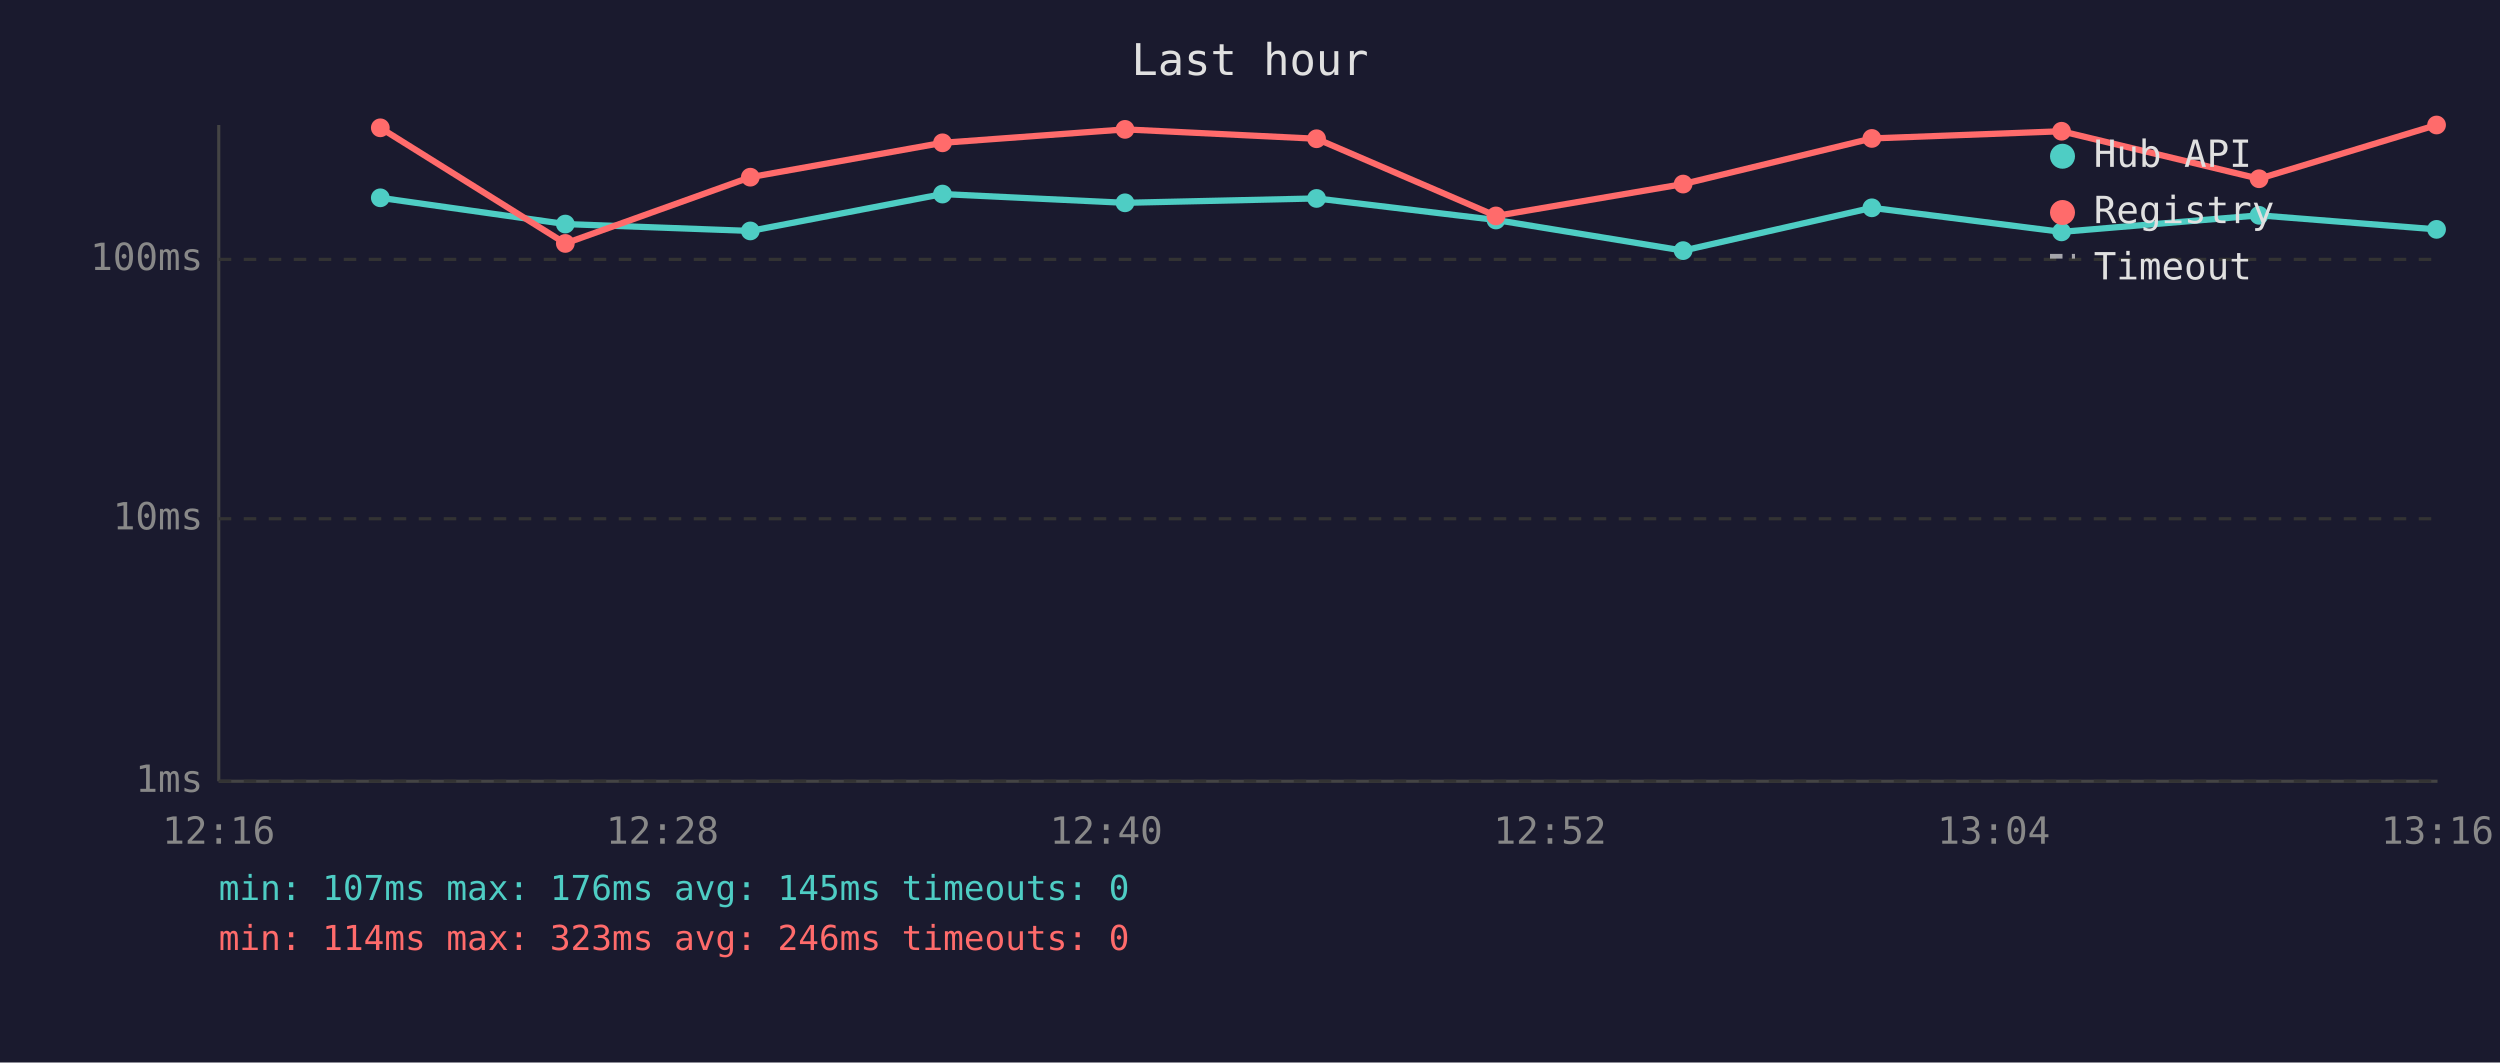
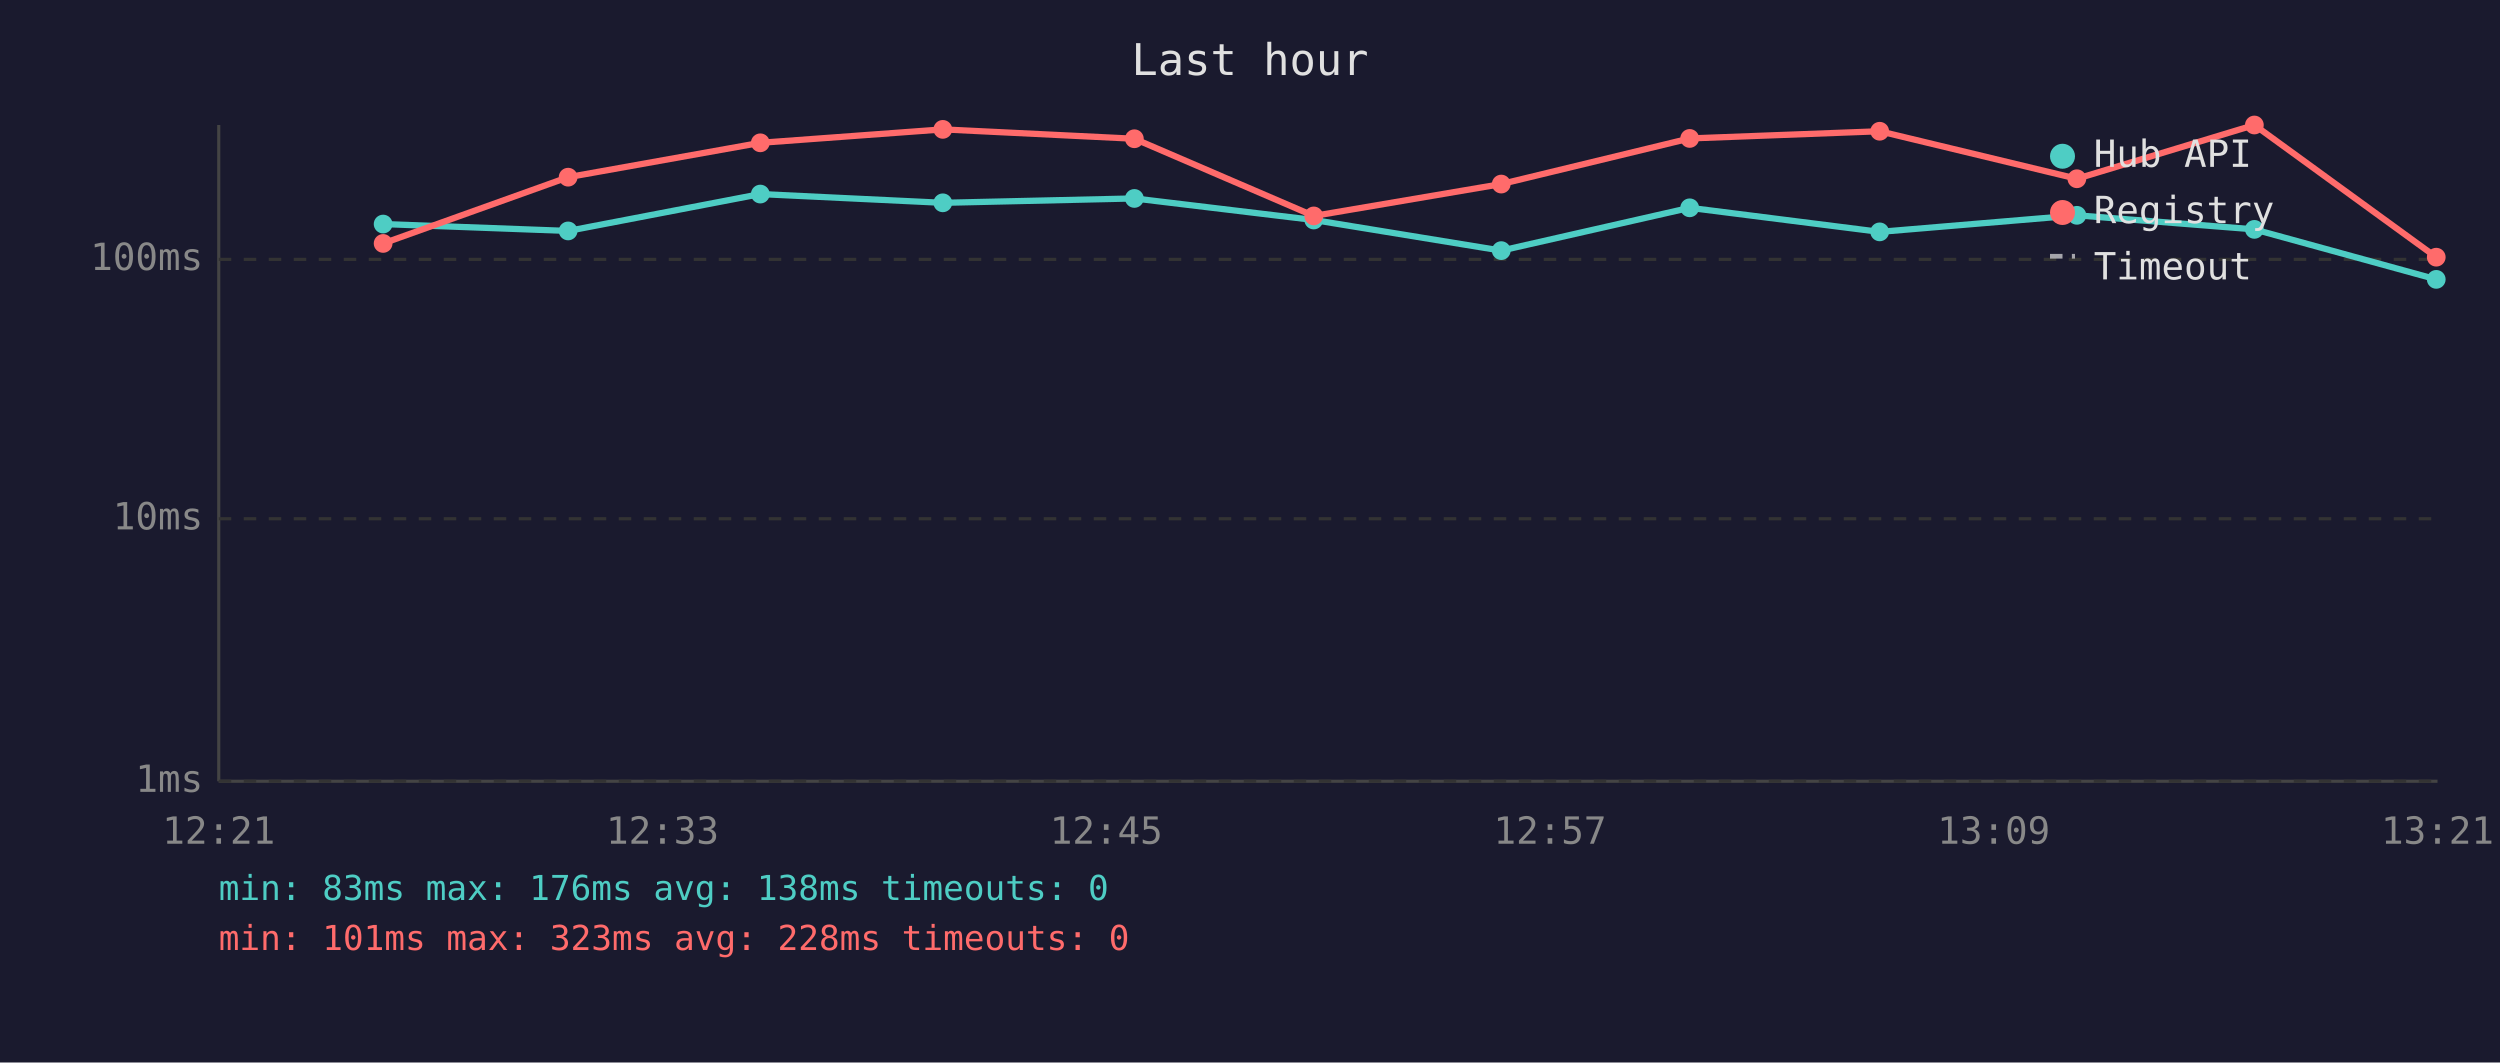
<svg xmlns="http://www.w3.org/2000/svg" viewBox="0 0 800 340" font-family="monospace" font-size="12">
  <rect width="800" height="340" fill="#1a1a2e" />
  <text x="400" y="24" fill="#e0e0e0" font-size="14" text-anchor="middle">Last hour</text>
  <line x1="70" y1="40" x2="70" y2="250" stroke="#444" stroke-width="1" />
  <line x1="70" y1="250" x2="780" y2="250" stroke="#444" stroke-width="1" />
  <line x1="70" y1="250" x2="780" y2="250" stroke="#333" stroke-width="1" stroke-dasharray="4" />
  <text x="65" y="250" fill="#888" text-anchor="end" dominant-baseline="middle">1ms</text>
  <line x1="70" y1="166" x2="780" y2="166" stroke="#333" stroke-width="1" stroke-dasharray="4" />
  <text x="65" y="166" fill="#888" text-anchor="end" dominant-baseline="middle">10ms</text>
  <line x1="70" y1="83" x2="780" y2="83" stroke="#333" stroke-width="1" stroke-dasharray="4" />
  <text x="65" y="83" fill="#888" text-anchor="end" dominant-baseline="middle">100ms</text>
-   <text x="70" y="270" fill="#888" text-anchor="middle">12:16</text>
-   <text x="212" y="270" fill="#888" text-anchor="middle">12:28</text>
-   <text x="354" y="270" fill="#888" text-anchor="middle">12:40</text>
-   <text x="496" y="270" fill="#888" text-anchor="middle">12:52</text>
-   <text x="638" y="270" fill="#888" text-anchor="middle">13:04</text>
-   <text x="780" y="270" fill="#888" text-anchor="middle">13:16</text>
-   <polyline points="121.7,63.3 180.9,71.7 240.1,73.9 301.6,62.1 360.0,64.9 421.3,63.5 478.7,70.4 538.6,80.2 599.0,66.5 659.7,74.2 722.9,68.9 779.7,73.4" fill="none" stroke="#4ecdc4" stroke-width="2" opacity="1" />
-   <circle cx="121.7" cy="63.3" r="3" fill="#4ecdc4" />
-   <circle cx="180.9" cy="71.7" r="3" fill="#4ecdc4" />
-   <circle cx="240.1" cy="73.9" r="3" fill="#4ecdc4" />
-   <circle cx="301.6" cy="62.1" r="3" fill="#4ecdc4" />
-   <circle cx="360.0" cy="64.9" r="3" fill="#4ecdc4" />
-   <circle cx="421.3" cy="63.5" r="3" fill="#4ecdc4" />
-   <circle cx="478.7" cy="70.4" r="3" fill="#4ecdc4" />
-   <circle cx="538.6" cy="80.2" r="3" fill="#4ecdc4" />
-   <circle cx="599.0" cy="66.5" r="3" fill="#4ecdc4" />
-   <circle cx="659.7" cy="74.2" r="3" fill="#4ecdc4" />
-   <circle cx="722.9" cy="68.9" r="3" fill="#4ecdc4" />
-   <circle cx="779.7" cy="73.4" r="3" fill="#4ecdc4" />
-   <polyline points="121.7,40.9 180.9,77.9 240.1,56.7 301.6,45.7 360.0,41.4 421.3,44.4 478.7,69.1 538.6,58.9 599.0,44.3 659.7,42.0 722.9,57.2 779.7,40.0" fill="none" stroke="#ff6b6b" stroke-width="2" opacity="1" />
-   <circle cx="121.7" cy="40.9" r="3" fill="#ff6b6b" />
-   <circle cx="180.9" cy="77.9" r="3" fill="#ff6b6b" />
-   <circle cx="240.1" cy="56.7" r="3" fill="#ff6b6b" />
-   <circle cx="301.6" cy="45.7" r="3" fill="#ff6b6b" />
-   <circle cx="360.0" cy="41.4" r="3" fill="#ff6b6b" />
-   <circle cx="421.3" cy="44.4" r="3" fill="#ff6b6b" />
-   <circle cx="478.7" cy="69.1" r="3" fill="#ff6b6b" />
-   <circle cx="538.6" cy="58.9" r="3" fill="#ff6b6b" />
-   <circle cx="599.0" cy="44.3" r="3" fill="#ff6b6b" />
-   <circle cx="659.7" cy="42.0" r="3" fill="#ff6b6b" />
-   <circle cx="722.9" cy="57.2" r="3" fill="#ff6b6b" />
-   <circle cx="779.7" cy="40.0" r="3" fill="#ff6b6b" />
+   <text x="70" y="270" fill="#888" text-anchor="middle">12:21</text>
+   <text x="212" y="270" fill="#888" text-anchor="middle">12:33</text>
+   <text x="354" y="270" fill="#888" text-anchor="middle">12:45</text>
+   <text x="496" y="270" fill="#888" text-anchor="middle">12:57</text>
+   <text x="638" y="270" fill="#888" text-anchor="middle">13:09</text>
+   <text x="780" y="270" fill="#888" text-anchor="middle">13:21</text>
+   <polyline points="122.6,71.7 181.8,73.9 243.3,62.1 301.7,64.9 363.0,63.5 420.4,70.4 480.4,80.2 540.7,66.5 601.5,74.2 664.6,68.9 721.4,73.4 779.6,89.4" fill="none" stroke="#4ecdc4" stroke-width="2" opacity="1" />
+   <circle cx="122.6" cy="71.7" r="3" fill="#4ecdc4" />
+   <circle cx="181.8" cy="73.9" r="3" fill="#4ecdc4" />
+   <circle cx="243.3" cy="62.1" r="3" fill="#4ecdc4" />
+   <circle cx="301.7" cy="64.9" r="3" fill="#4ecdc4" />
+   <circle cx="363.0" cy="63.5" r="3" fill="#4ecdc4" />
+   <circle cx="420.4" cy="70.4" r="3" fill="#4ecdc4" />
+   <circle cx="480.4" cy="80.2" r="3" fill="#4ecdc4" />
+   <circle cx="540.7" cy="66.5" r="3" fill="#4ecdc4" />
+   <circle cx="601.5" cy="74.2" r="3" fill="#4ecdc4" />
+   <circle cx="664.6" cy="68.9" r="3" fill="#4ecdc4" />
+   <circle cx="721.4" cy="73.4" r="3" fill="#4ecdc4" />
+   <circle cx="779.6" cy="89.4" r="3" fill="#4ecdc4" />
+   <polyline points="122.6,77.9 181.8,56.7 243.3,45.7 301.7,41.4 363.0,44.4 420.4,69.1 480.4,58.9 540.7,44.3 601.5,42.0 664.6,57.2 721.4,40.0 779.6,82.3" fill="none" stroke="#ff6b6b" stroke-width="2" opacity="1" />
+   <circle cx="122.6" cy="77.9" r="3" fill="#ff6b6b" />
+   <circle cx="181.8" cy="56.7" r="3" fill="#ff6b6b" />
+   <circle cx="243.3" cy="45.7" r="3" fill="#ff6b6b" />
+   <circle cx="301.7" cy="41.4" r="3" fill="#ff6b6b" />
+   <circle cx="363.0" cy="44.4" r="3" fill="#ff6b6b" />
+   <circle cx="420.4" cy="69.1" r="3" fill="#ff6b6b" />
+   <circle cx="480.4" cy="58.9" r="3" fill="#ff6b6b" />
+   <circle cx="540.7" cy="44.3" r="3" fill="#ff6b6b" />
+   <circle cx="601.5" cy="42.0" r="3" fill="#ff6b6b" />
+   <circle cx="664.6" cy="57.2" r="3" fill="#ff6b6b" />
+   <circle cx="721.4" cy="40.0" r="3" fill="#ff6b6b" />
+   <circle cx="779.6" cy="82.3" r="3" fill="#ff6b6b" />
  <circle cx="660" cy="50" r="4" fill="#4ecdc4" />
  <text x="670" y="50" fill="#e0e0e0" dominant-baseline="middle">Hub API</text>
  <circle cx="660" cy="68" r="4" fill="#ff6b6b" />
  <text x="670" y="68" fill="#e0e0e0" dominant-baseline="middle">Registry</text>
  <line x1="656" y1="82" x2="664" y2="82" stroke="#e0e0e0" stroke-width="1.5" stroke-dasharray="4,3" opacity="0.7" />
  <text x="670" y="86" fill="#e0e0e0" dominant-baseline="middle">Timeout</text>
-   <text x="70" y="288" fill="#4ecdc4" font-size="11">min: 107ms  max: 176ms  avg: 145ms  timeouts: 0</text>
-   <text x="70" y="304" fill="#ff6b6b" font-size="11">min: 114ms  max: 323ms  avg: 246ms  timeouts: 0</text>
+   <text x="70" y="288" fill="#4ecdc4" font-size="11">min: 83ms  max: 176ms  avg: 138ms  timeouts: 0</text>
+   <text x="70" y="304" fill="#ff6b6b" font-size="11">min: 101ms  max: 323ms  avg: 228ms  timeouts: 0</text>
</svg>
